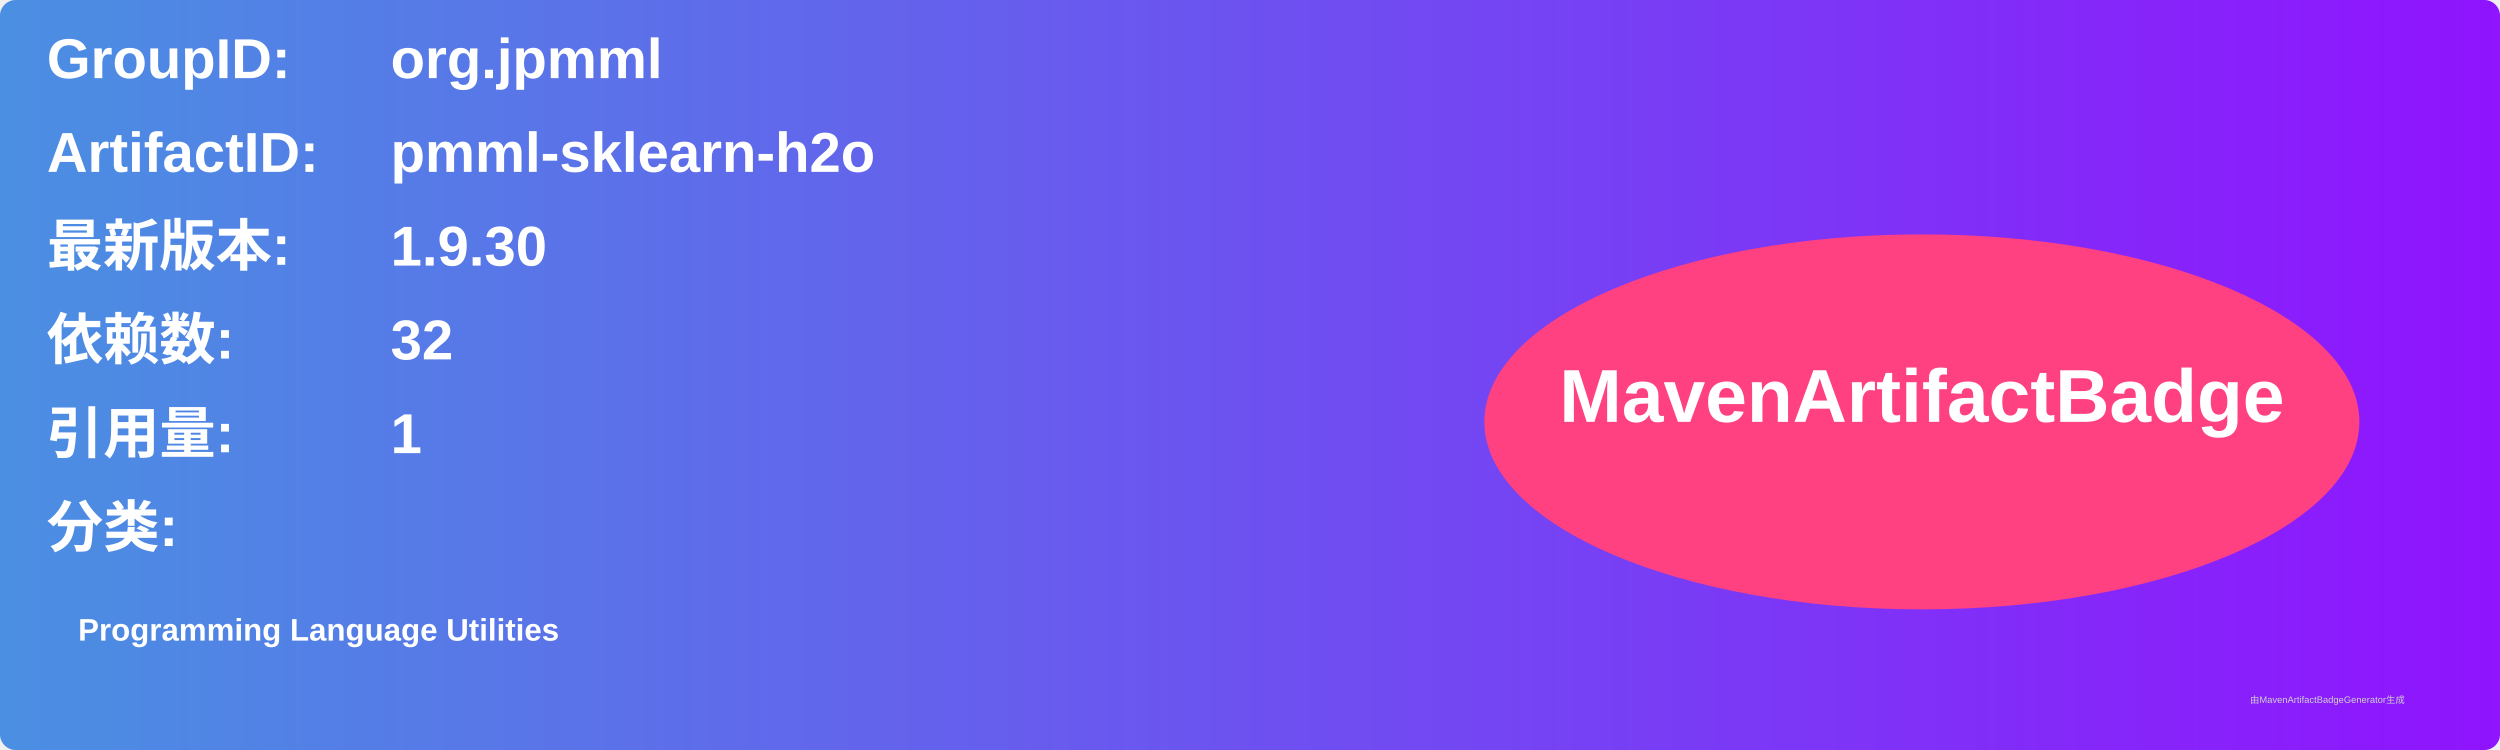
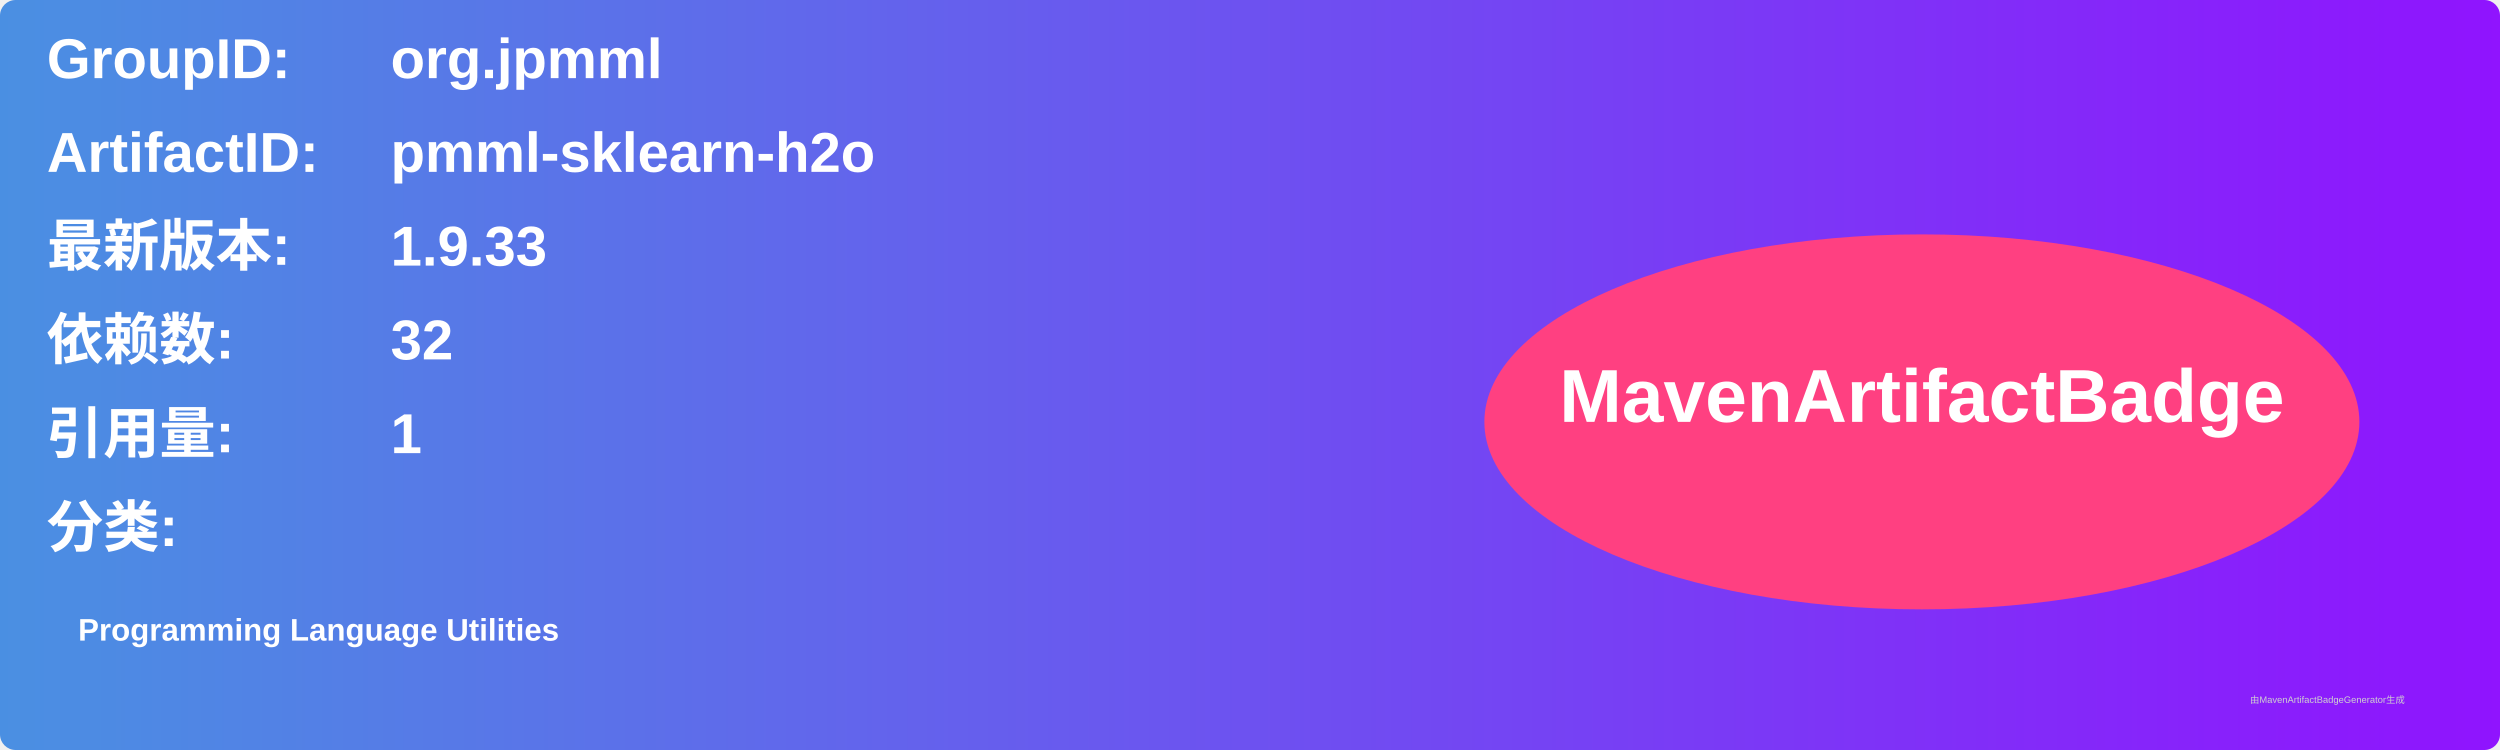
<svg xmlns="http://www.w3.org/2000/svg" width="800" height="240" viewBox="0 0 800 240">
  <linearGradient id="grad" x1="0%" y1="0%" x2="100%" y2="0%">
    <stop offset="0%" stop-color="#4a90e2" />
    <stop offset="100%" stop-color="#9013fe" />
  </linearGradient>
  <rect width="100%" height="100%" rx="5" ry="5" fill="url(#grad)" />
  <g transform="translate(15, 15)">
    <text x="0" y="10" font-family="Arial" font-size="18" fill="white" font-weight="bold" width="260">GroupID:</text>
    <text x="110" y="10" font-family="Arial" font-size="18" fill="white" font-weight="bold" width="460">org.jpmml</text>
    <text x="0" y="40" font-family="Arial" font-size="18" fill="white" font-weight="bold" width="260">ArtifactID:</text>
    <text x="110" y="40" font-family="Arial" font-size="18" fill="white" font-weight="bold" width="460">pmml-sklearn-h2o</text>
    <text x="0" y="70" font-family="Arial" font-size="18" fill="white" font-weight="bold">最新版本:</text>
    <text x="110" y="70" font-family="Arial" font-size="18" fill="white" font-weight="bold">
-       <tspan font-weight="bold">1.9.30</tspan>
+       <tspan font-weight="bold">1.9.33</tspan>
    </text>
    <text x="0" y="100" font-family="Arial" font-size="18" fill="white" font-weight="bold">依赖数: </text>
    <text x="110" y="100" font-family="Arial" font-size="18" fill="white">
      <tspan font-weight="bold">32</tspan>
    </text>
    <text x="0" y="130" font-family="Arial" font-size="18" fill="white" font-weight="bold">引用量: </text>
    <text x="110" y="130" font-family="Arial" font-size="18" fill="white">
      <tspan font-weight="bold">1</tspan>
    </text>
    <text x="0" y="160" font-family="Arial" font-size="18" fill="white" font-weight="bold">分类:</text>
    <text x="10" y="190" font-family="Arial" font-size="10" fill="white">
      <tspan font-weight="bold">Programming Language Utilities</tspan>
    </text>
    <ellipse cx="600" cy="120" rx="140" ry="60" fill="#ff4081" />
    <text x="600" y="120" text-anchor="middle" font-family="Arial" font-size="24" fill="white" font-weight="bold">MavenArtifactBadge</text>
  </g>
  <text x="720" y="225" font-family="Arial" font-size="3" fill="#d0d0d0">由MavenArtifactBadgeGenerator生成</text>
</svg>
